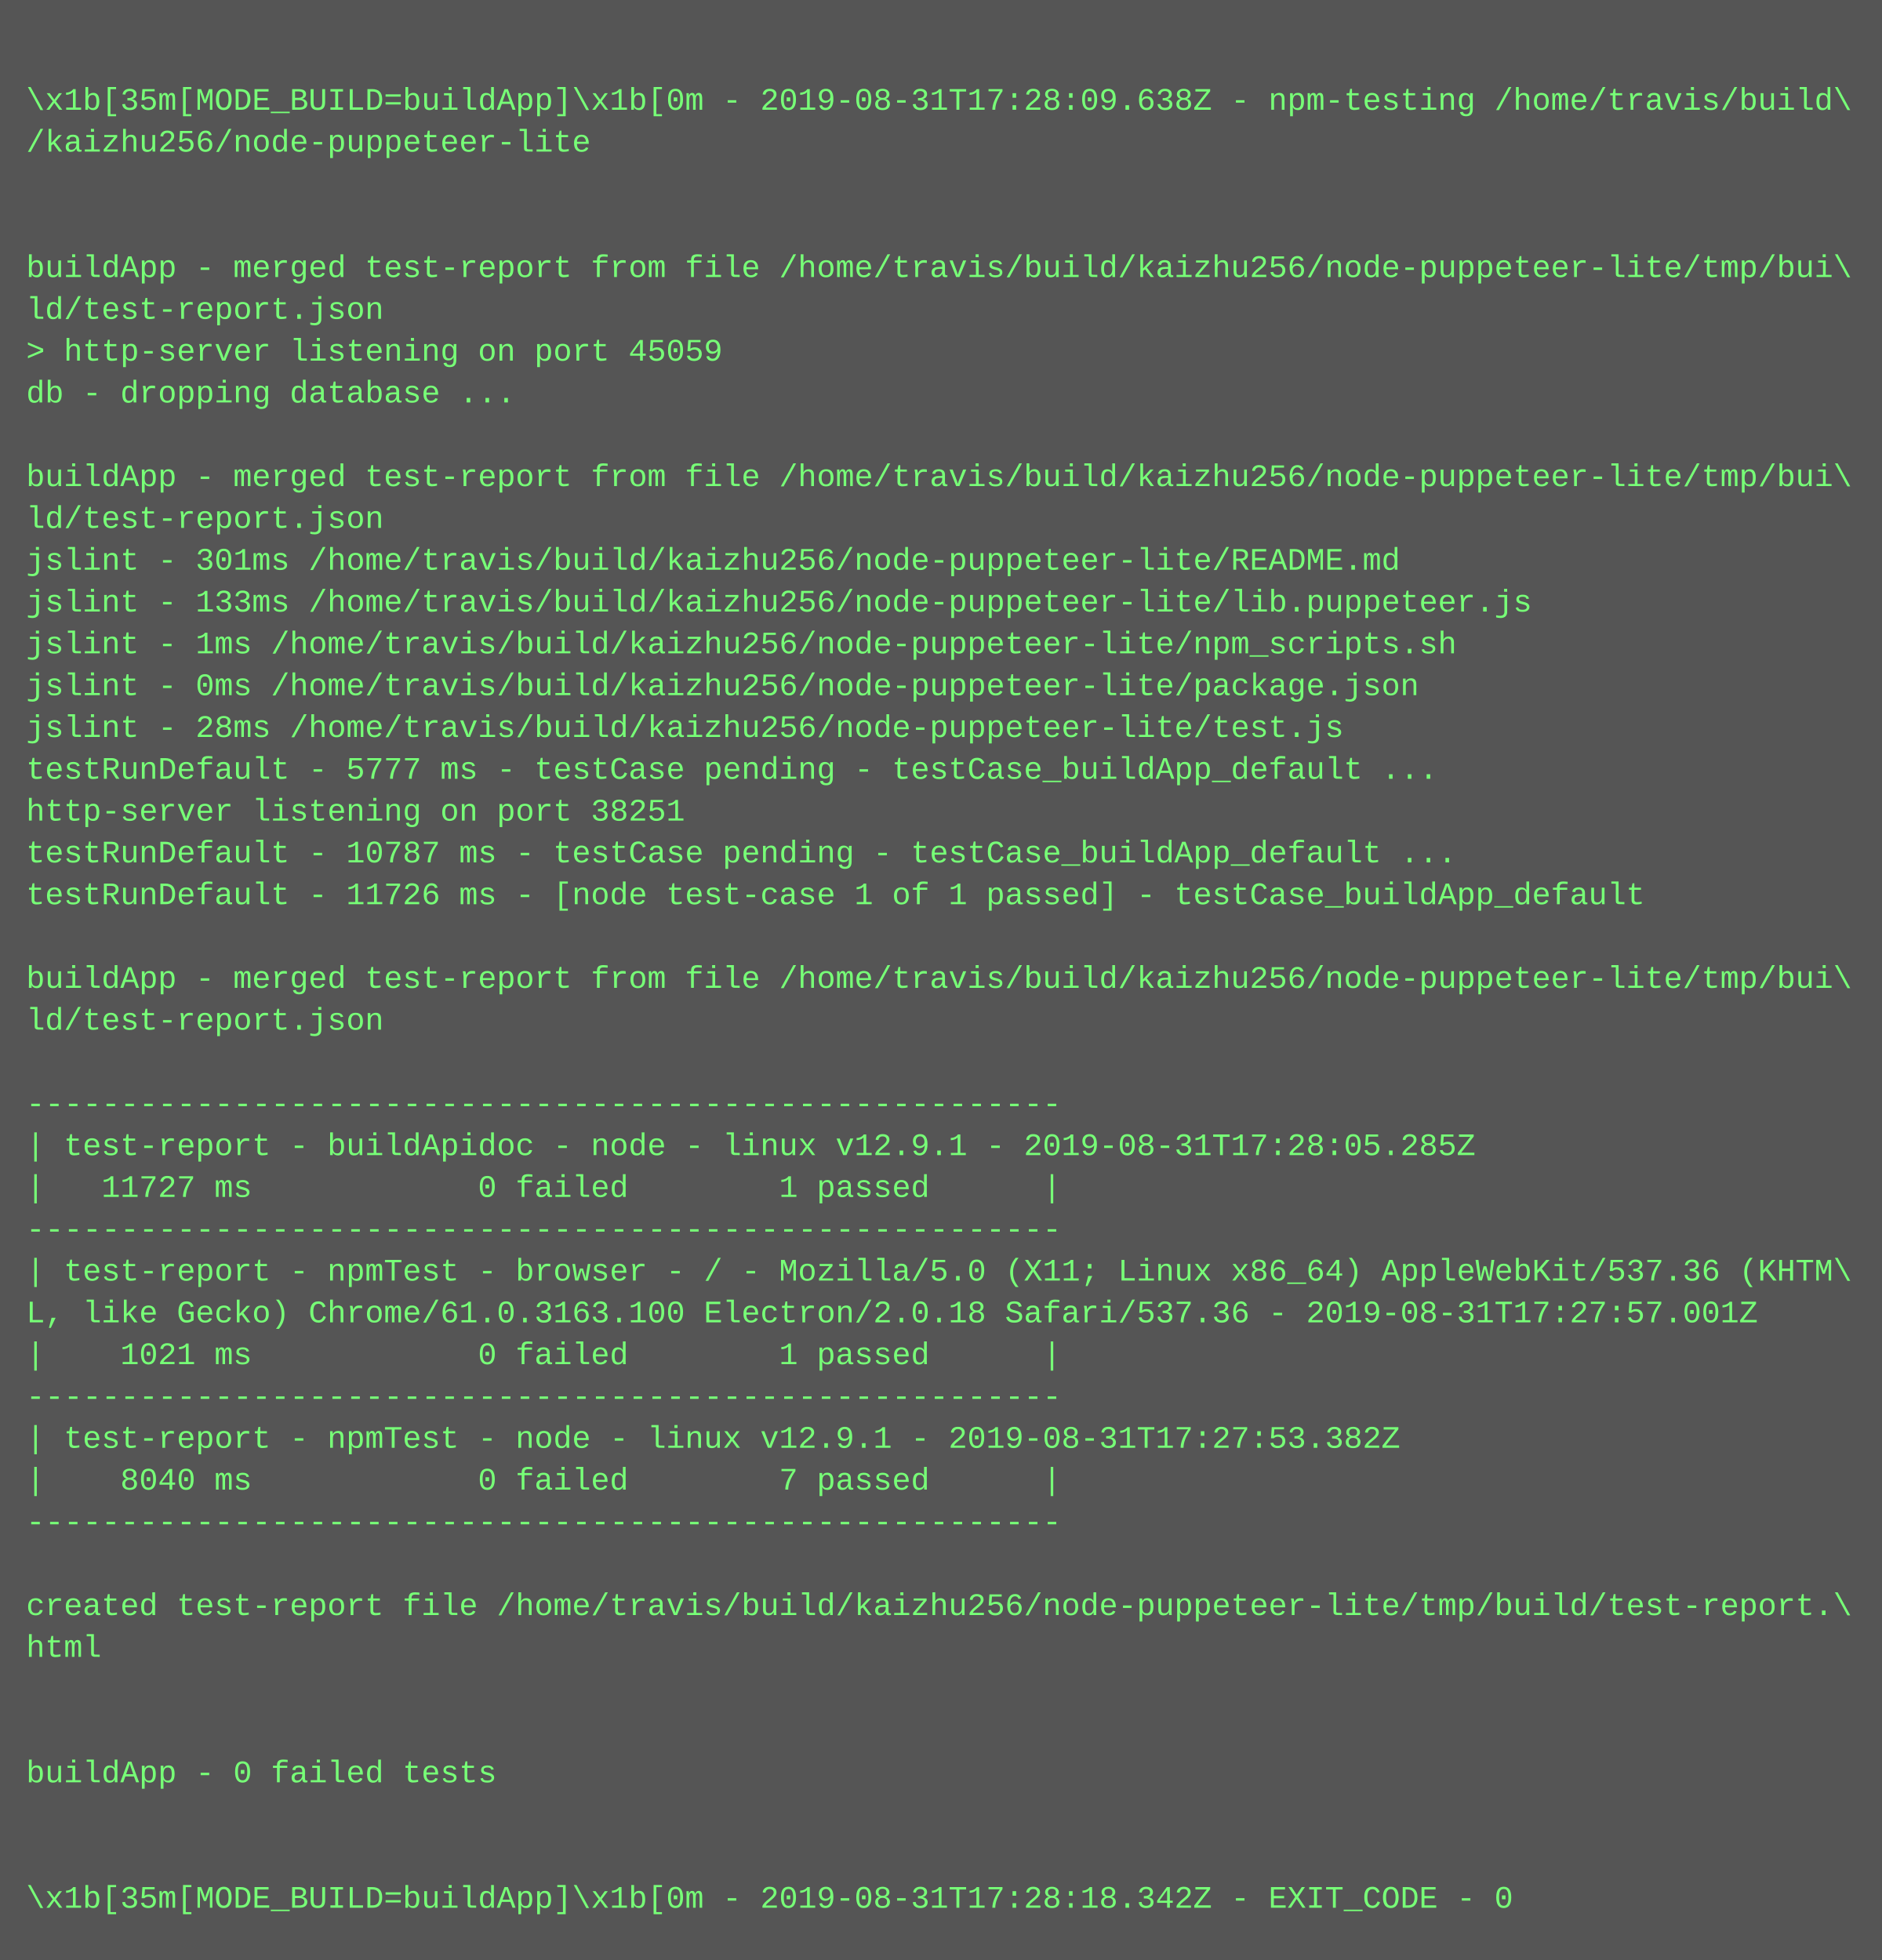
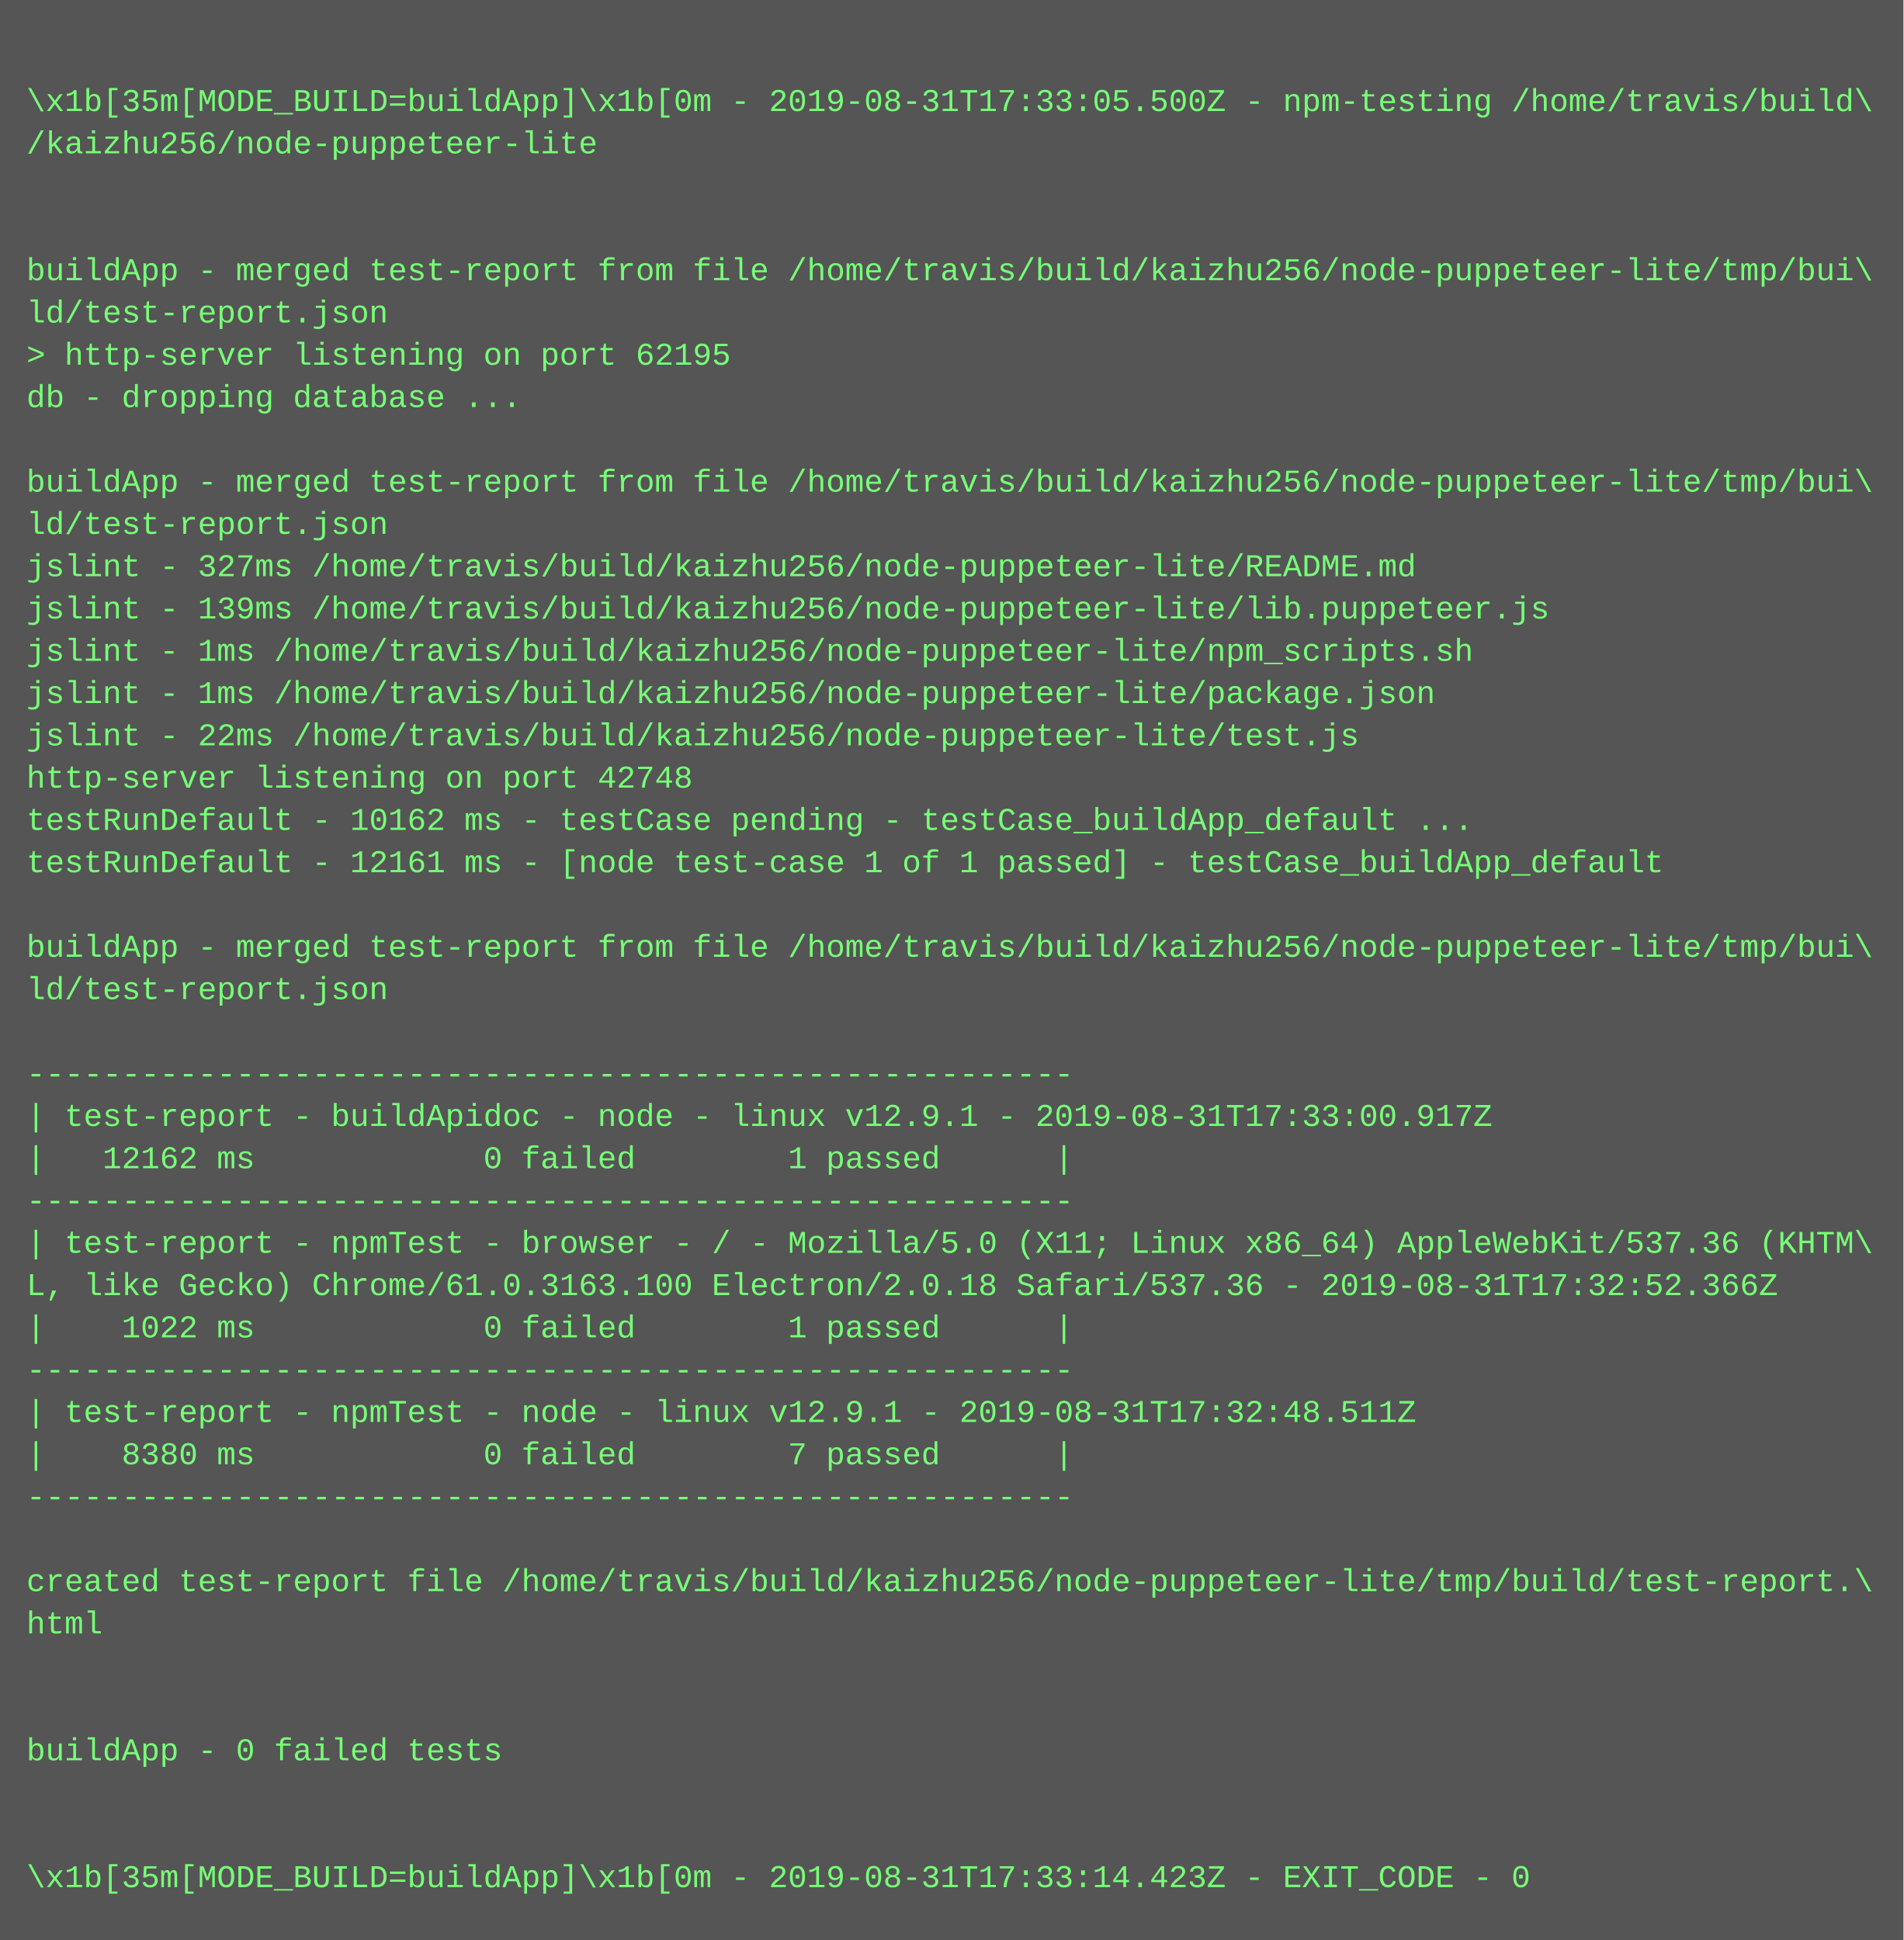
- <svg xmlns="http://www.w3.org/2000/svg" height="750" width="720">
-   <rect height="750" fill="#555" width="720" />
+ <svg xmlns="http://www.w3.org/2000/svg" height="734" width="720">
+   <rect height="734" fill="#555" width="720" />
  <text fill="#7f7" font-family="Courier New" font-size="12" xml:space="preserve">
    <tspan x="10" y="26" />
-     <tspan x="10" y="42">\x1b[35m[MODE_BUILD=buildApp]\x1b[0m - 2019-08-31T17:28:09.638Z - npm-testing /home/travis/build\</tspan>
+     <tspan x="10" y="42">\x1b[35m[MODE_BUILD=buildApp]\x1b[0m - 2019-08-31T17:33:05.500Z - npm-testing /home/travis/build\</tspan>
    <tspan x="10" y="58">/kaizhu256/node-puppeteer-lite</tspan>
    <tspan x="10" y="74" />
    <tspan x="10" y="90" />
    <tspan x="10" y="106">buildApp - merged test-report from file /home/travis/build/kaizhu256/node-puppeteer-lite/tmp/bui\</tspan>
    <tspan x="10" y="122">ld/test-report.json</tspan>
-     <tspan x="10" y="138">&gt; http-server listening on port 45059</tspan>
+     <tspan x="10" y="138">&gt; http-server listening on port 62195</tspan>
    <tspan x="10" y="154">db - dropping database ...</tspan>
    <tspan x="10" y="170" />
    <tspan x="10" y="186">buildApp - merged test-report from file /home/travis/build/kaizhu256/node-puppeteer-lite/tmp/bui\</tspan>
    <tspan x="10" y="202">ld/test-report.json</tspan>
-     <tspan x="10" y="218">jslint - 301ms /home/travis/build/kaizhu256/node-puppeteer-lite/README.md</tspan>
-     <tspan x="10" y="234">jslint - 133ms /home/travis/build/kaizhu256/node-puppeteer-lite/lib.puppeteer.js</tspan>
+     <tspan x="10" y="218">jslint - 327ms /home/travis/build/kaizhu256/node-puppeteer-lite/README.md</tspan>
+     <tspan x="10" y="234">jslint - 139ms /home/travis/build/kaizhu256/node-puppeteer-lite/lib.puppeteer.js</tspan>
    <tspan x="10" y="250">jslint - 1ms /home/travis/build/kaizhu256/node-puppeteer-lite/npm_scripts.sh</tspan>
-     <tspan x="10" y="266">jslint - 0ms /home/travis/build/kaizhu256/node-puppeteer-lite/package.json</tspan>
-     <tspan x="10" y="282">jslint - 28ms /home/travis/build/kaizhu256/node-puppeteer-lite/test.js</tspan>
-     <tspan x="10" y="298">testRunDefault - 5777 ms - testCase pending - testCase_buildApp_default ...</tspan>
-     <tspan x="10" y="314">http-server listening on port 38251</tspan>
-     <tspan x="10" y="330">testRunDefault - 10787 ms - testCase pending - testCase_buildApp_default ...</tspan>
-     <tspan x="10" y="346">testRunDefault - 11726 ms - [node test-case 1 of 1 passed] - testCase_buildApp_default</tspan>
-     <tspan x="10" y="362" />
-     <tspan x="10" y="378">buildApp - merged test-report from file /home/travis/build/kaizhu256/node-puppeteer-lite/tmp/bui\</tspan>
-     <tspan x="10" y="394">ld/test-report.json</tspan>
-     <tspan x="10" y="410" />
-     <tspan x="10" y="426">-------------------------------------------------------</tspan>
-     <tspan x="10" y="442">| test-report - buildApidoc - node - linux v12.9.1 - 2019-08-31T17:28:05.285Z</tspan>
-     <tspan x="10" y="458">|   11727 ms            0 failed        1 passed      |</tspan>
-     <tspan x="10" y="474">-------------------------------------------------------</tspan>
-     <tspan x="10" y="490">| test-report - npmTest - browser - / - Mozilla/5.0 (X11; Linux x86_64) AppleWebKit/537.36 (KHTM\</tspan>
-     <tspan x="10" y="506">L, like Gecko) Chrome/61.0.3163.100 Electron/2.0.18 Safari/537.36 - 2019-08-31T17:27:57.001Z</tspan>
-     <tspan x="10" y="522">|    1021 ms            0 failed        1 passed      |</tspan>
-     <tspan x="10" y="538">-------------------------------------------------------</tspan>
-     <tspan x="10" y="554">| test-report - npmTest - node - linux v12.9.1 - 2019-08-31T17:27:53.382Z</tspan>
-     <tspan x="10" y="570">|    8040 ms            0 failed        7 passed      |</tspan>
-     <tspan x="10" y="586">-------------------------------------------------------</tspan>
-     <tspan x="10" y="602" />
-     <tspan x="10" y="618">created test-report file /home/travis/build/kaizhu256/node-puppeteer-lite/tmp/build/test-report.\</tspan>
-     <tspan x="10" y="634">html</tspan>
+     <tspan x="10" y="266">jslint - 1ms /home/travis/build/kaizhu256/node-puppeteer-lite/package.json</tspan>
+     <tspan x="10" y="282">jslint - 22ms /home/travis/build/kaizhu256/node-puppeteer-lite/test.js</tspan>
+     <tspan x="10" y="298">http-server listening on port 42748</tspan>
+     <tspan x="10" y="314">testRunDefault - 10162 ms - testCase pending - testCase_buildApp_default ...</tspan>
+     <tspan x="10" y="330">testRunDefault - 12161 ms - [node test-case 1 of 1 passed] - testCase_buildApp_default</tspan>
+     <tspan x="10" y="346" />
+     <tspan x="10" y="362">buildApp - merged test-report from file /home/travis/build/kaizhu256/node-puppeteer-lite/tmp/bui\</tspan>
+     <tspan x="10" y="378">ld/test-report.json</tspan>
+     <tspan x="10" y="394" />
+     <tspan x="10" y="410">-------------------------------------------------------</tspan>
+     <tspan x="10" y="426">| test-report - buildApidoc - node - linux v12.9.1 - 2019-08-31T17:33:00.917Z</tspan>
+     <tspan x="10" y="442">|   12162 ms            0 failed        1 passed      |</tspan>
+     <tspan x="10" y="458">-------------------------------------------------------</tspan>
+     <tspan x="10" y="474">| test-report - npmTest - browser - / - Mozilla/5.0 (X11; Linux x86_64) AppleWebKit/537.36 (KHTM\</tspan>
+     <tspan x="10" y="490">L, like Gecko) Chrome/61.0.3163.100 Electron/2.0.18 Safari/537.36 - 2019-08-31T17:32:52.366Z</tspan>
+     <tspan x="10" y="506">|    1022 ms            0 failed        1 passed      |</tspan>
+     <tspan x="10" y="522">-------------------------------------------------------</tspan>
+     <tspan x="10" y="538">| test-report - npmTest - node - linux v12.9.1 - 2019-08-31T17:32:48.511Z</tspan>
+     <tspan x="10" y="554">|    8380 ms            0 failed        7 passed      |</tspan>
+     <tspan x="10" y="570">-------------------------------------------------------</tspan>
+     <tspan x="10" y="586" />
+     <tspan x="10" y="602">created test-report file /home/travis/build/kaizhu256/node-puppeteer-lite/tmp/build/test-report.\</tspan>
+     <tspan x="10" y="618">html</tspan>
+     <tspan x="10" y="634" />
    <tspan x="10" y="650" />
-     <tspan x="10" y="666" />
-     <tspan x="10" y="682">buildApp - 0 failed tests</tspan>
+     <tspan x="10" y="666">buildApp - 0 failed tests</tspan>
+     <tspan x="10" y="682" />
    <tspan x="10" y="698" />
-     <tspan x="10" y="714" />
-     <tspan x="10" y="730">\x1b[35m[MODE_BUILD=buildApp]\x1b[0m - 2019-08-31T17:28:18.342Z - EXIT_CODE - 0</tspan>
+     <tspan x="10" y="714">\x1b[35m[MODE_BUILD=buildApp]\x1b[0m - 2019-08-31T17:33:14.423Z - EXIT_CODE - 0</tspan>
  </text>
</svg>
